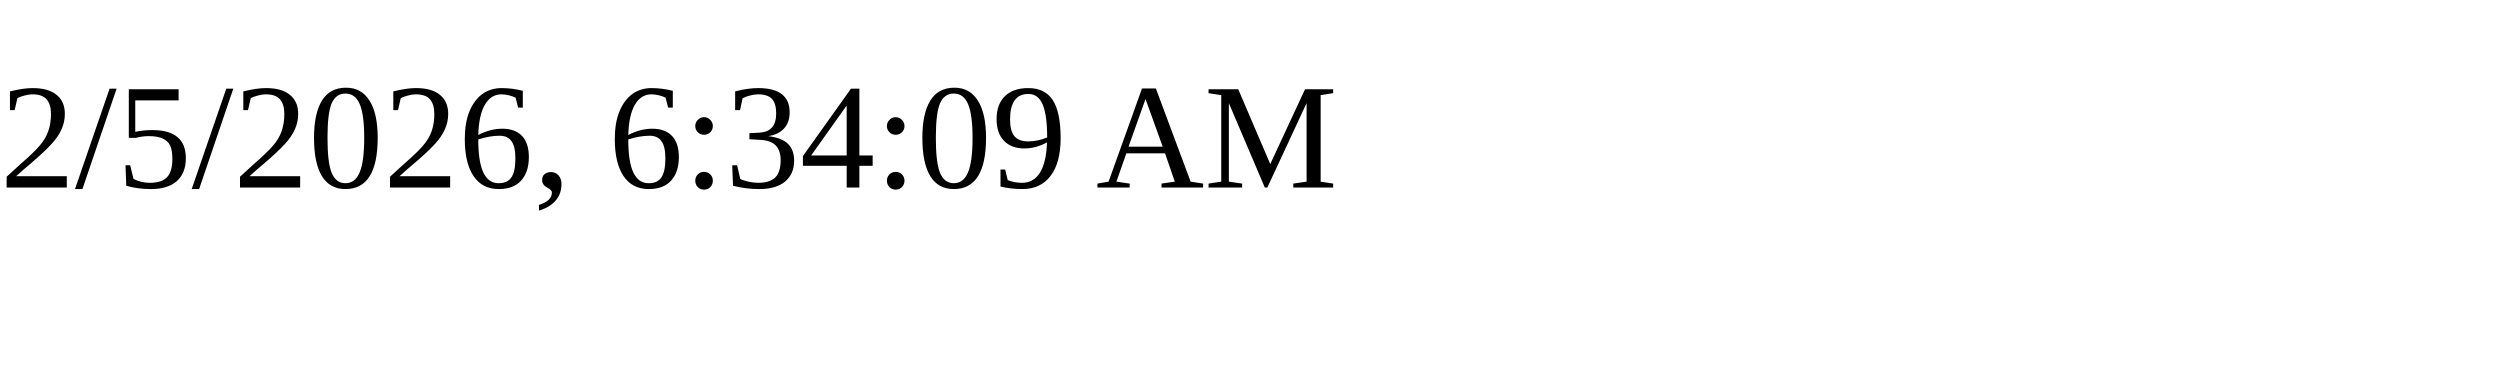
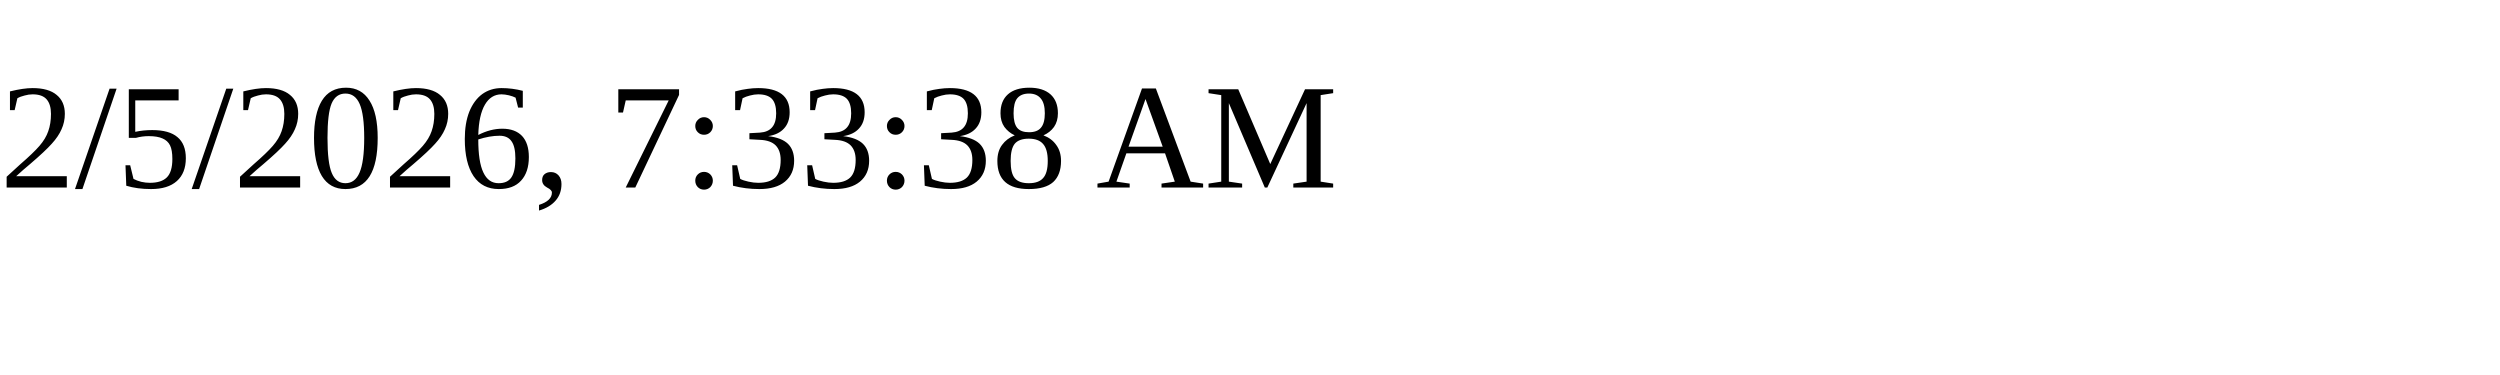
<svg xmlns="http://www.w3.org/2000/svg" height="30" width="200">
-   <text x="0" y="15">2/5/2026, 6:34:09 AM</text>
+   <text x="0" y="15">2/5/2026, 7:33:38 AM</text>
</svg>
